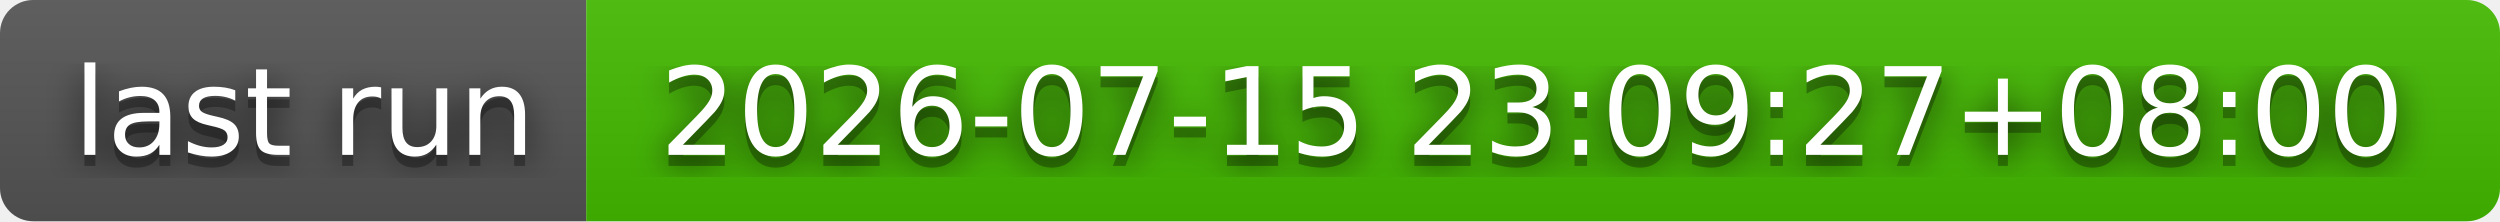
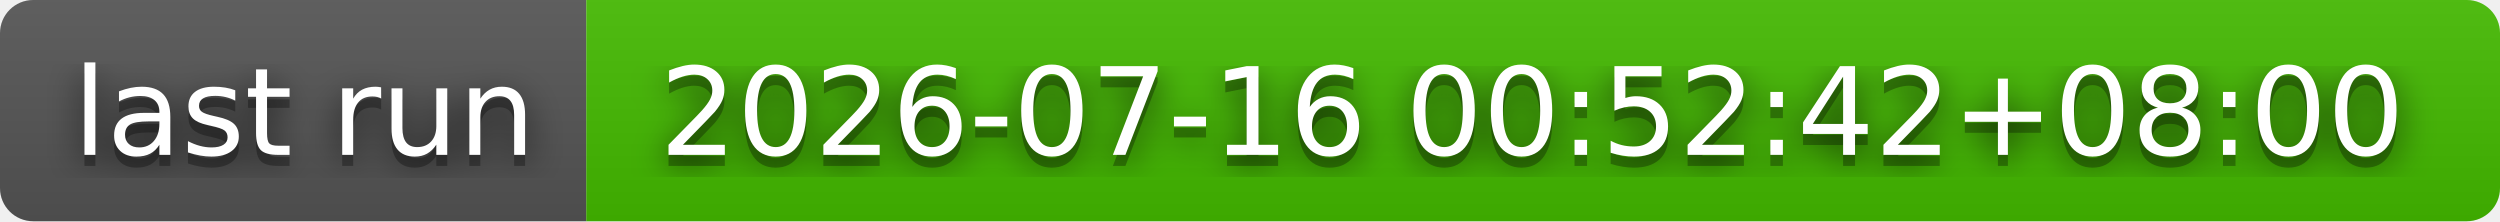
- <svg xmlns="http://www.w3.org/2000/svg" width="226" height="20" role="img" aria-label="last run: 2026-07-15 23:09:27+08:00">
+ <svg xmlns="http://www.w3.org/2000/svg" width="226" height="20" role="img" aria-label="last run: 2026-07-16 00:52:42+08:00">
  <filter id="blur">
    <feGaussianBlur stdDeviation="16" />
  </filter>
  <linearGradient id="s" x2="0" y2="100%">
    <stop offset="0" stop-color="#bbb" stop-opacity=".1" />
    <stop offset="1" stop-opacity=".1" />
  </linearGradient>
  <clipPath id="r">
    <rect width="226" height="20" rx="3" />
  </clipPath>
  <g clip-path="url(#r)">
    <rect width="53" height="20" fill="#555" />
    <rect x="53" width="173" height="20" fill="#4b0" />
    <rect width="226" height="20" fill="url(#s)" />
  </g>
  <g fill="#fff" text-anchor="middle" font-family="Verdana,Geneva,DejaVu Sans,sans-serif" text-rendering="geometricPrecision" font-size="110">
    <g transform="scale(.1)">
      <g aria-hidden="true" fill="#010101">
        <text x="275" y="150" fill-opacity=".8" filter="url(#blur)" textLength="430">last run</text>
        <text x="275" y="150" fill-opacity=".3" textLength="430">last run</text>
      </g>
      <text x="275" y="140" textLength="430">last run</text>
    </g>
    <g transform="scale(.1)">
      <g aria-hidden="true" fill="#010101">
-         <text x="1385" y="150" fill-opacity=".8" filter="url(#blur)" textLength="1630">2026-07-15 23:09:27+08:00</text>
-         <text x="1385" y="150" fill-opacity=".3" textLength="1630">2026-07-15 23:09:27+08:00</text>
+         <text x="1385" y="150" fill-opacity=".8" filter="url(#blur)" textLength="1630">2026-07-16 00:52:42+08:00</text>
+         <text x="1385" y="150" fill-opacity=".3" textLength="1630">2026-07-16 00:52:42+08:00</text>
      </g>
-       <text x="1385" y="140" textLength="1630">2026-07-15 23:09:27+08:00</text>
+       <text x="1385" y="140" textLength="1630">2026-07-16 00:52:42+08:00</text>
    </g>
  </g>
</svg>
